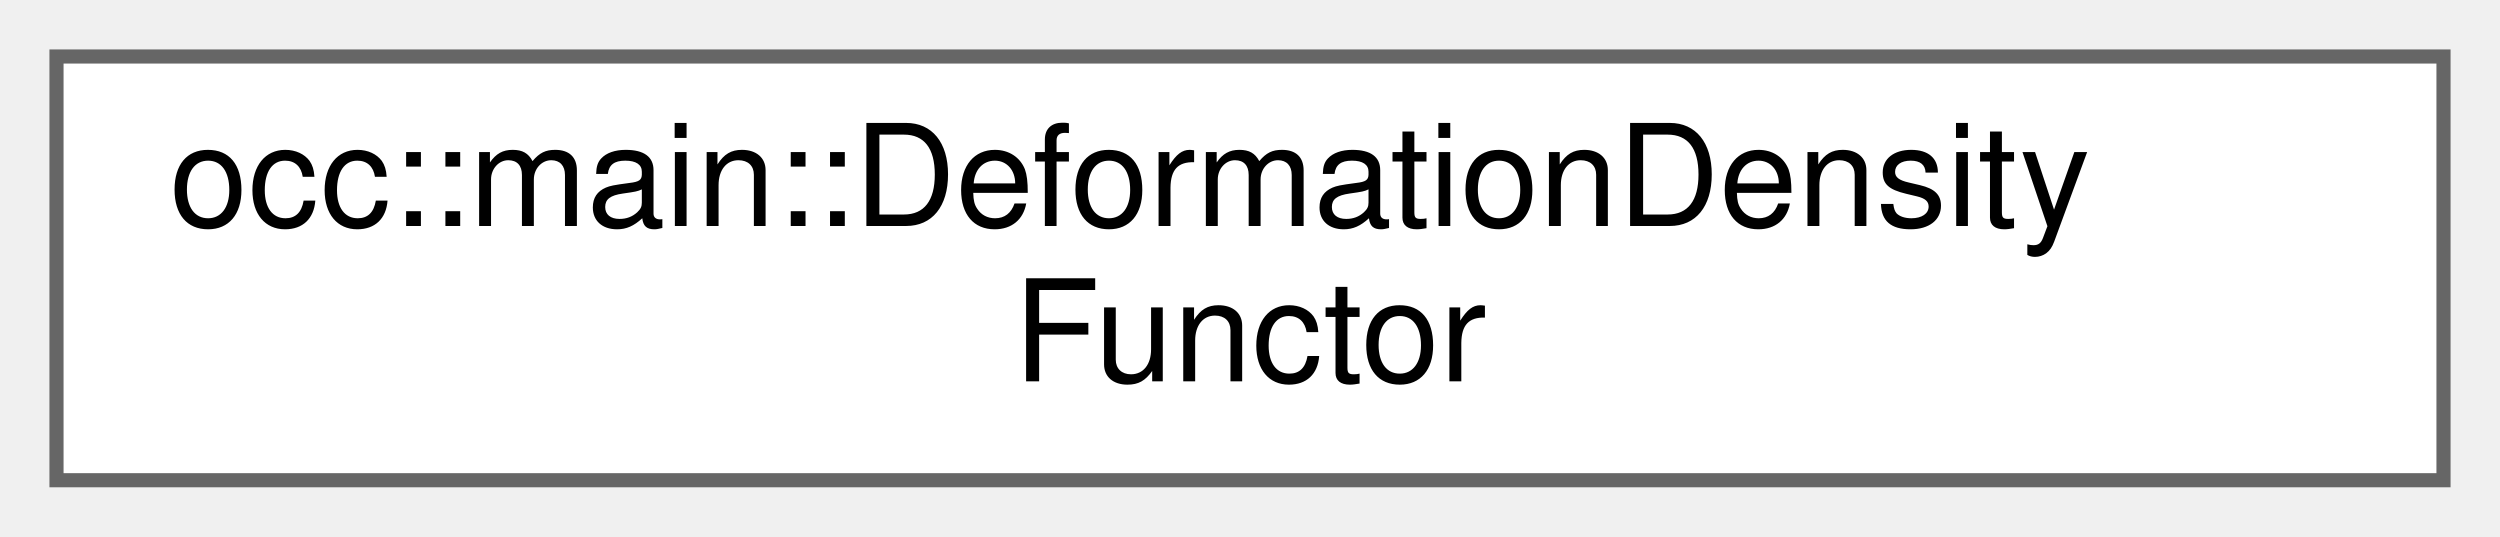
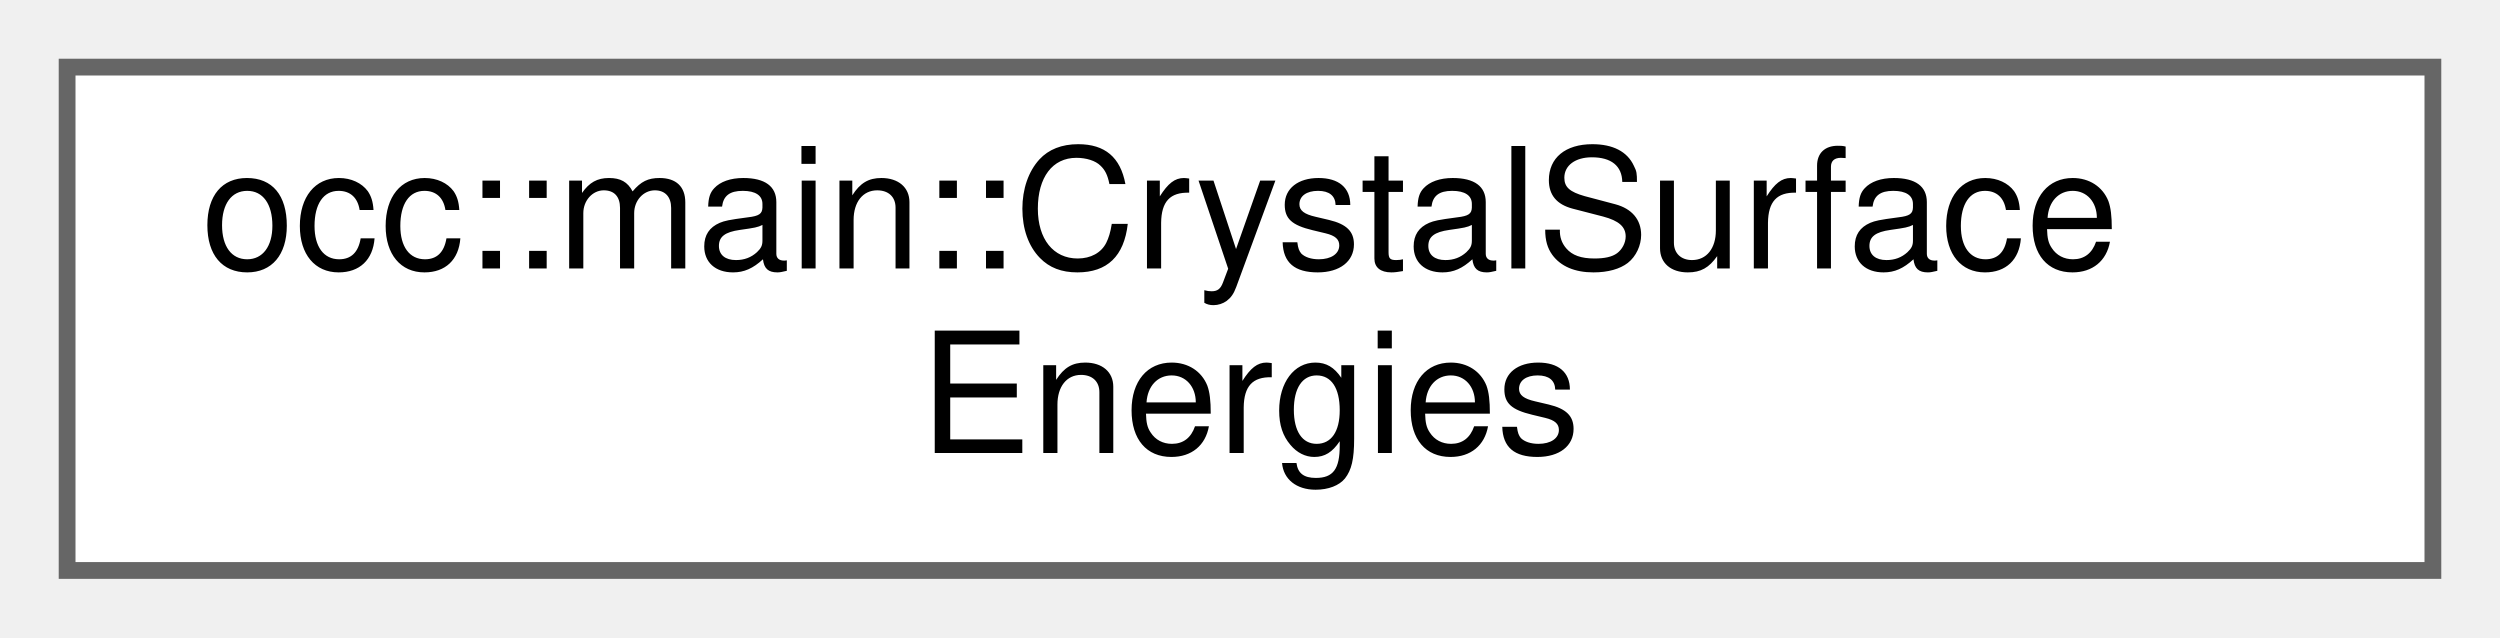
- <svg xmlns="http://www.w3.org/2000/svg" xmlns:xlink="http://www.w3.org/1999/xlink" width="177pt" height="38pt" viewBox="0.00 0.00 177.00 38.00">
+ <svg xmlns="http://www.w3.org/2000/svg" xmlns:xlink="http://www.w3.org/1999/xlink" width="149pt" height="38pt" viewBox="0.00 0.00 149.00 38.00">
  <g id="graph0" class="graph" transform="scale(1 1) rotate(0) translate(4 34)">
    <g id="Node000000" class="node">
      <g id="a_Node000000">
-         <a xlink:href="structocc_1_1main_1_1DeformationDensityFunctor.html" target="_top" xlink:title=" ">
-           <polygon fill="white" stroke="#666666" points="169,-30 0,-30 0,0 169,0 169,-30" />
-           <text text-anchor="start" x="8" y="-18" font-family="Helvetica,sans-Serif" font-size="10.00">occ::main::DeformationDensity</text>
-           <text text-anchor="middle" x="84.5" y="-7" font-family="Helvetica,sans-Serif" font-size="10.00">Functor</text>
+         <a xlink:href="structocc_1_1main_1_1CrystalSurfaceEnergies.html" target="_top" xlink:title=" ">
+           <polygon fill="white" stroke="#666666" points="141,-30 0,-30 0,0 141,0 141,-30" />
+           <text text-anchor="start" x="8" y="-18" font-family="Helvetica,sans-Serif" font-size="10.00">occ::main::CrystalSurface</text>
+           <text text-anchor="middle" x="70.5" y="-7" font-family="Helvetica,sans-Serif" font-size="10.00">Energies</text>
        </a>
      </g>
    </g>
  </g>
</svg>
